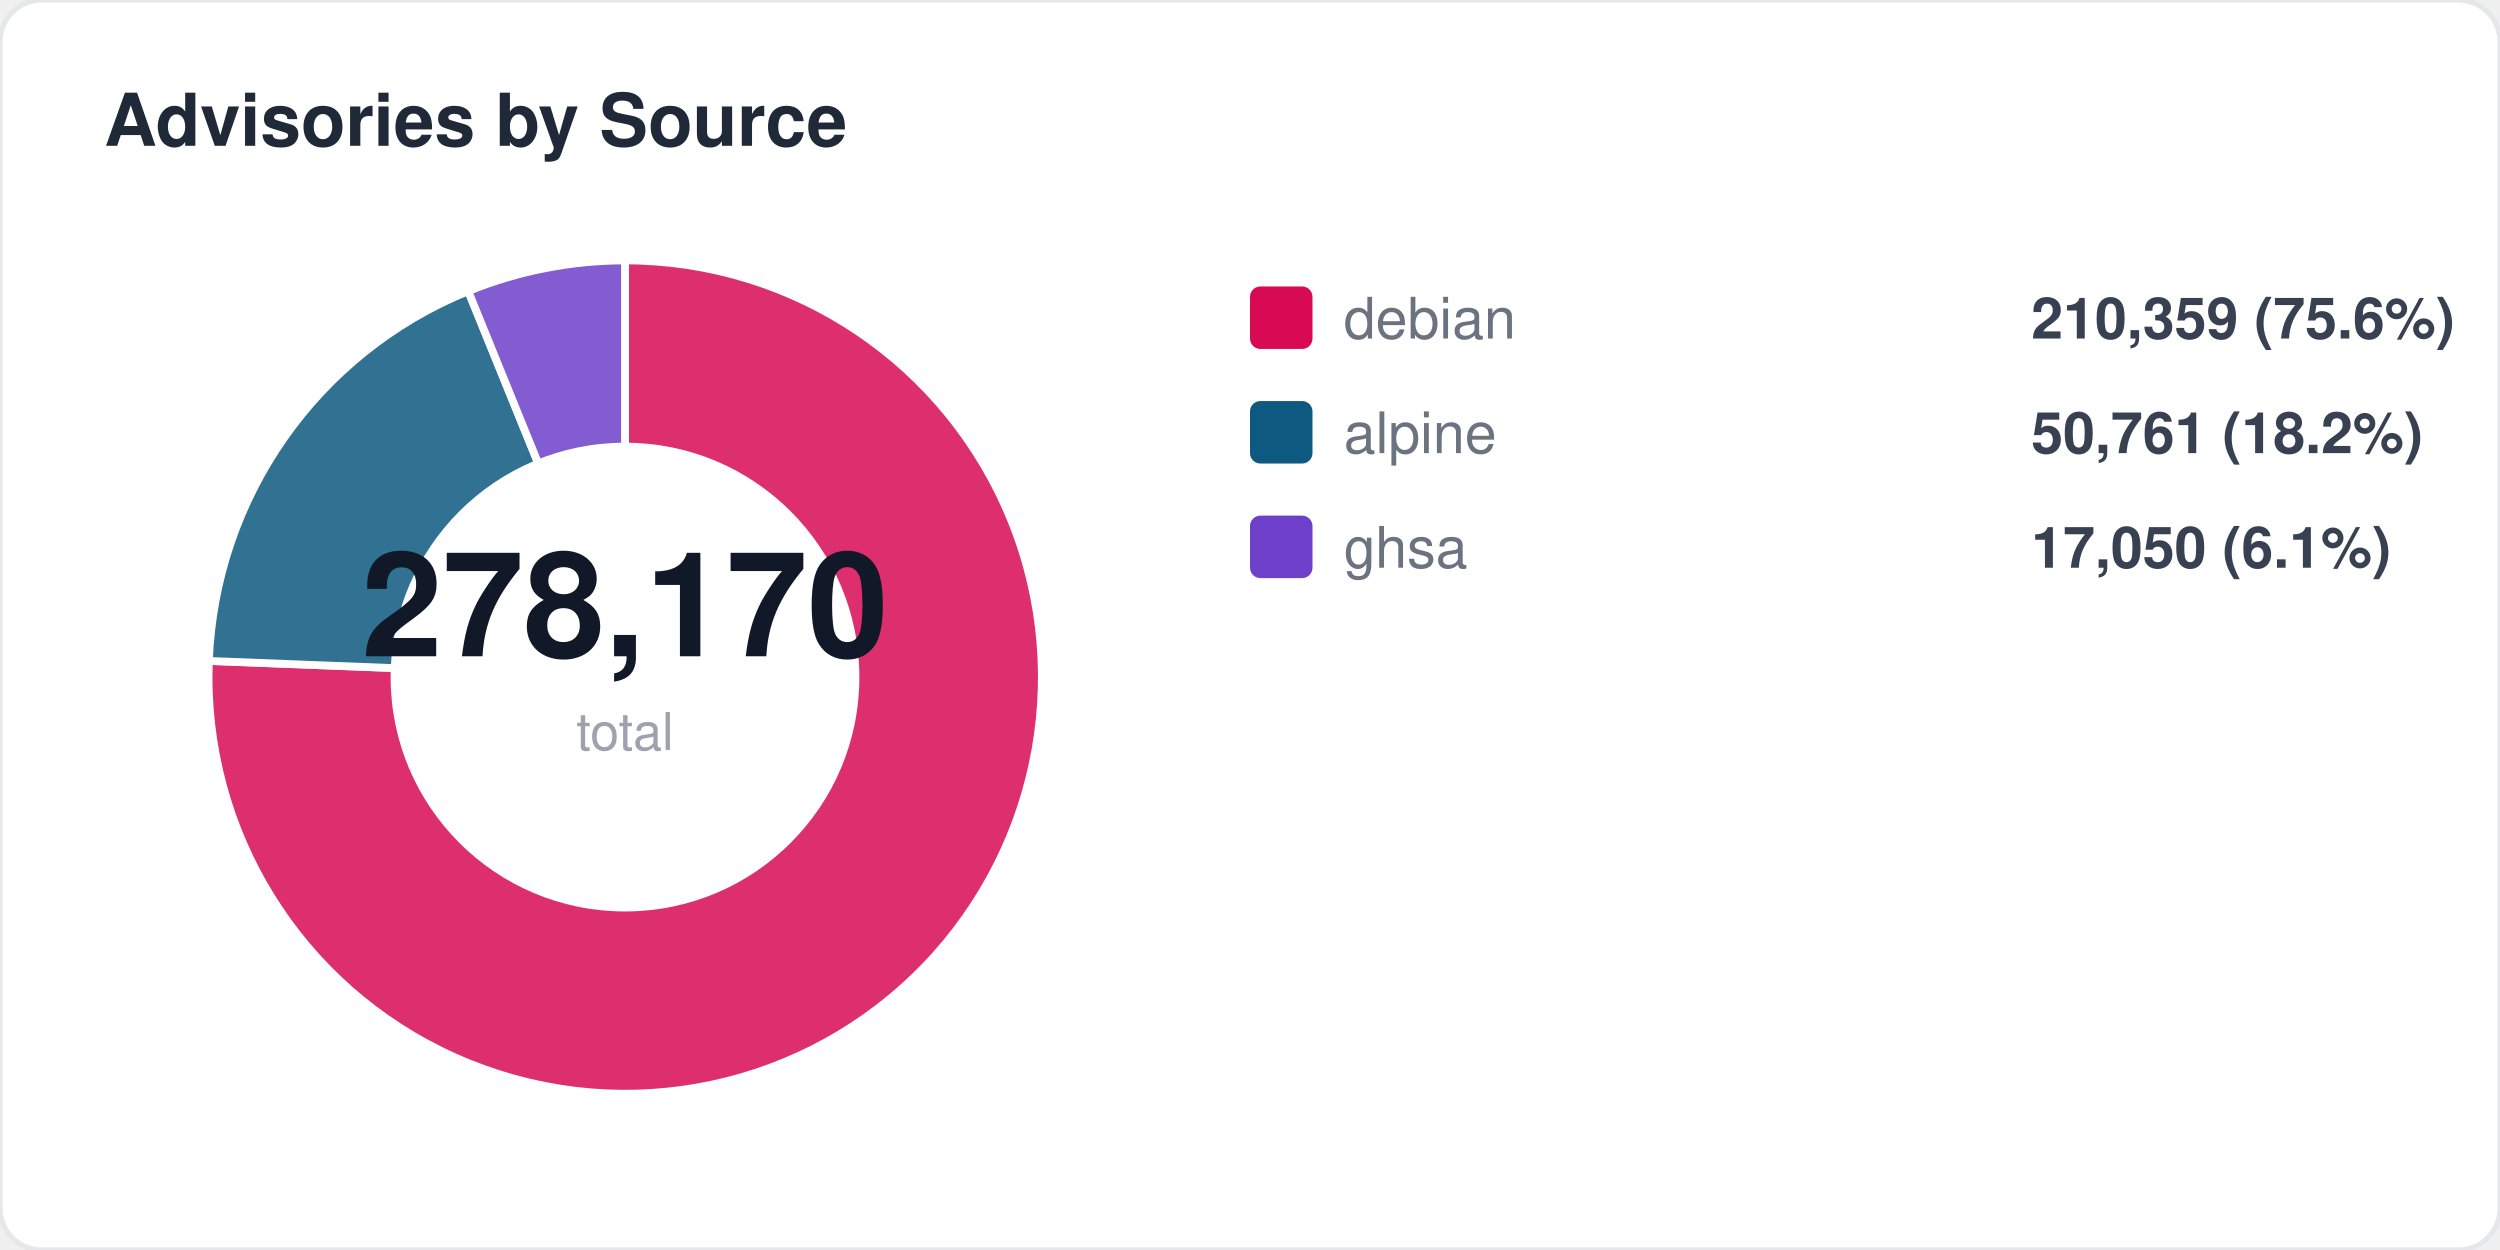
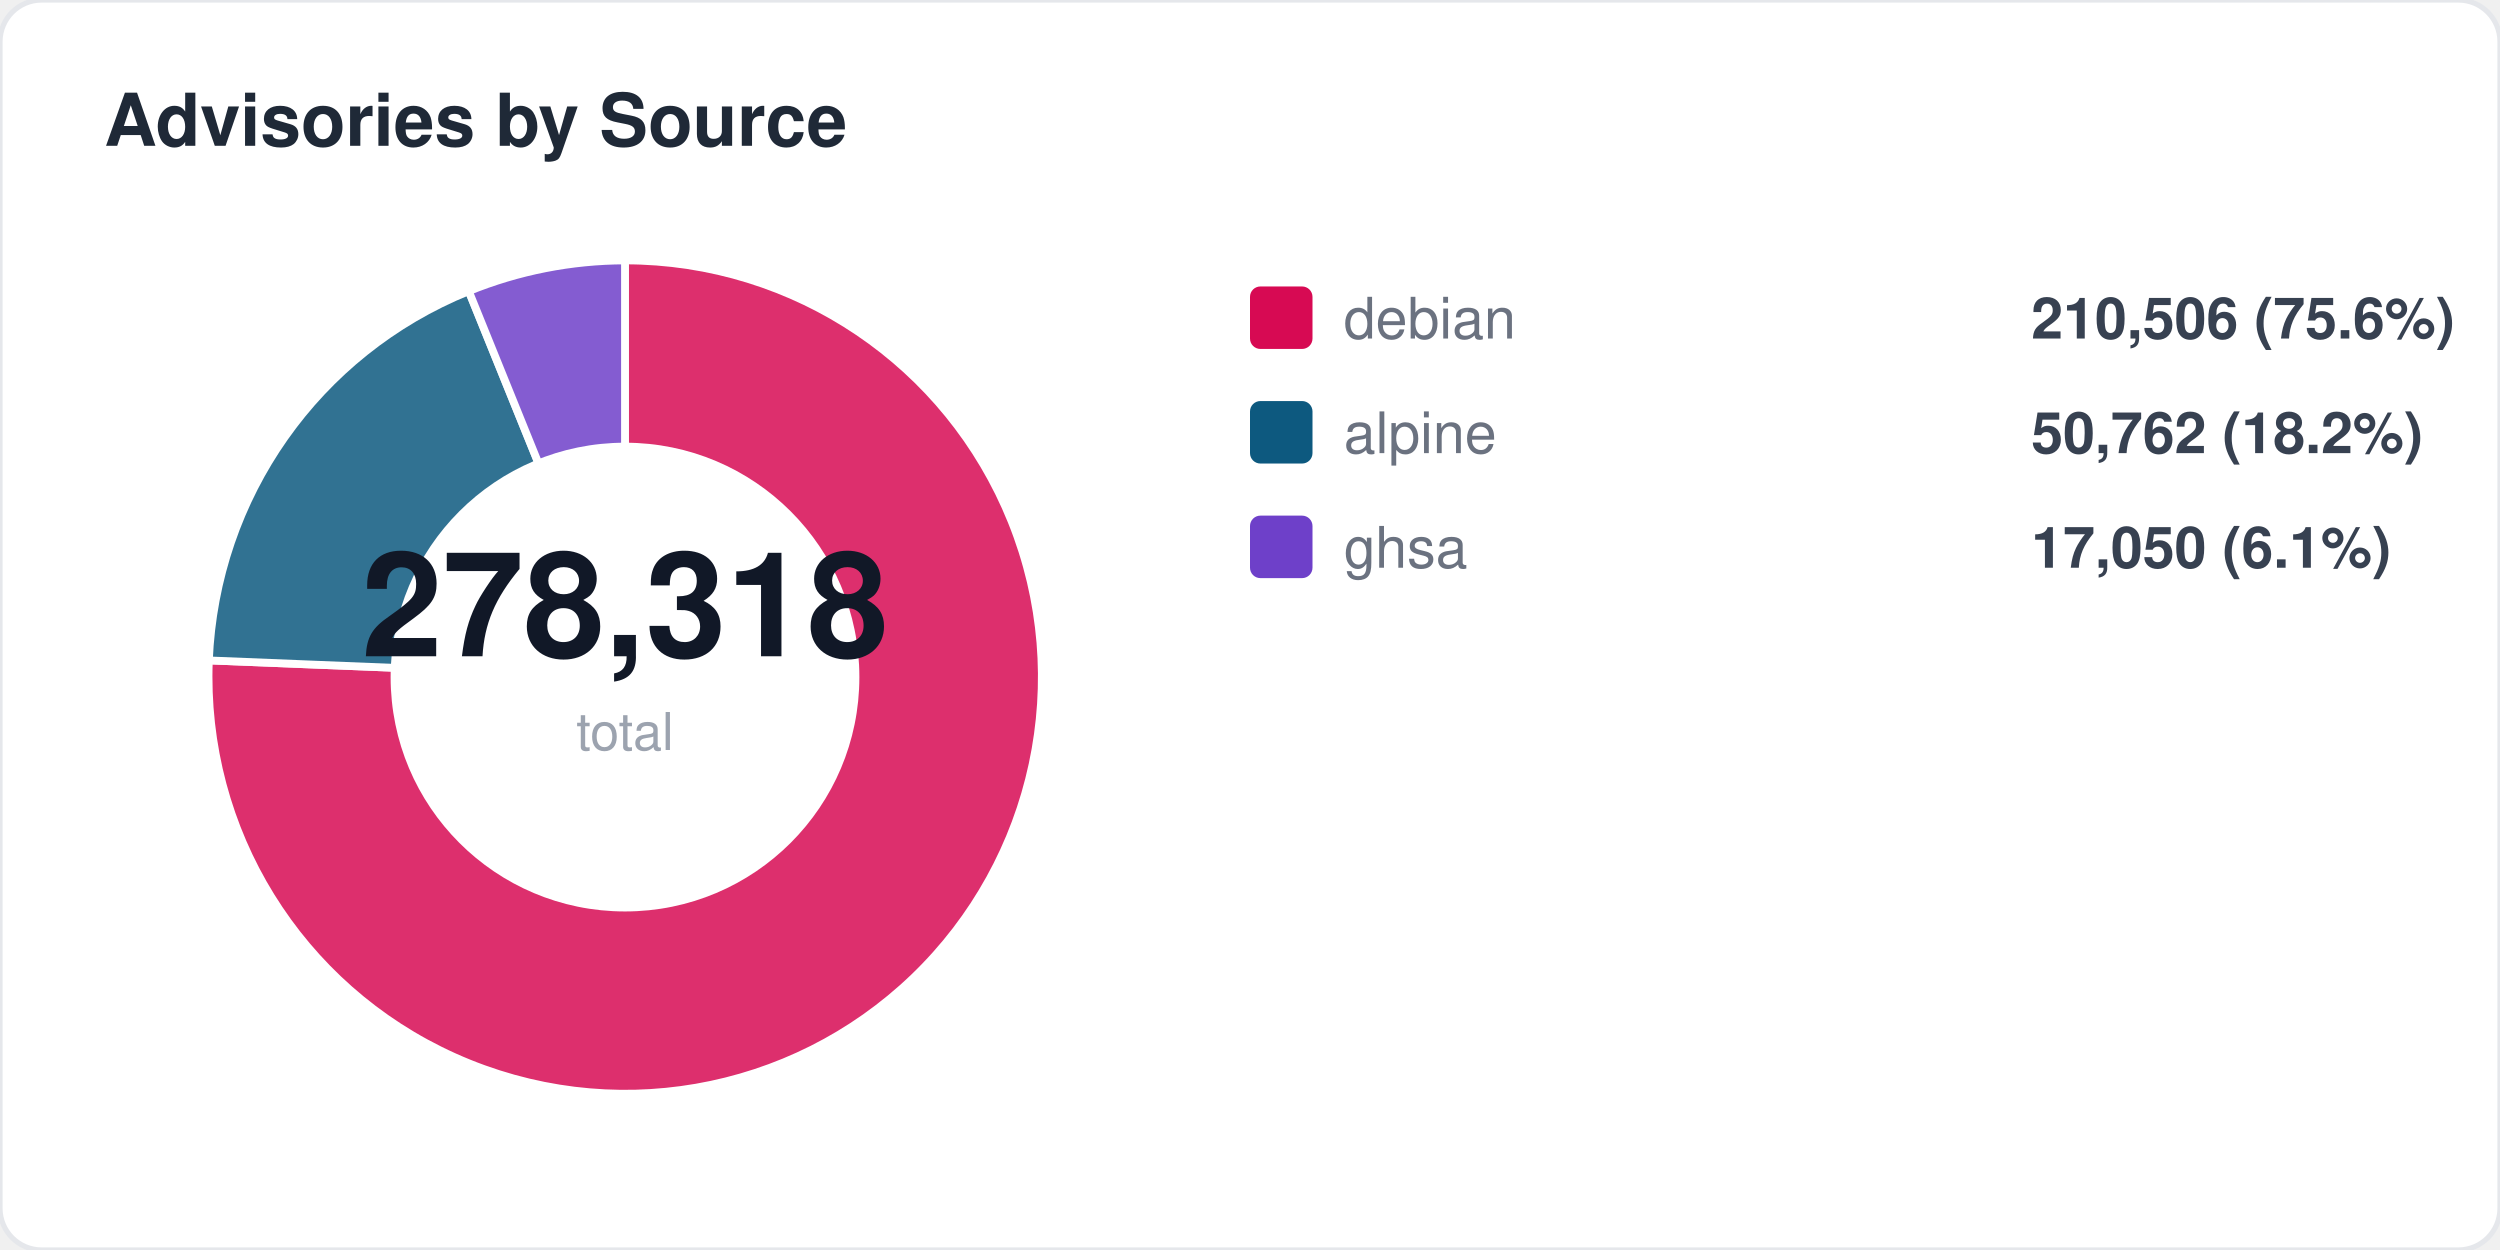
<svg xmlns="http://www.w3.org/2000/svg" width="480" height="240" viewBox="0 0 480 240" fill="none">
  <style>
  text { font-family: -apple-system, BlinkMacSystemFont, "Segoe UI", Helvetica, Arial, sans-serif; }
  .title { font-size: 14px; font-weight: 700; fill: #1f2937; }
  .label { font-size: 11px; fill: #6b7280; }
  .value { font-size: 11px; font-weight: 600; fill: #374151; }
  .big-number { font-size: 28px; font-weight: 800; fill: #111827; }
  .sub { font-size: 10px; fill: #9ca3af; }
</style>
  <rect width="480" height="240" rx="8" fill="#ffffff" stroke="#e5e7eb" stroke-width="1" />
  <text x="20" y="28" class="title">Advisories by Source</text>
-   <path d="M 120 130 L 120.0 50.0 A 80 80 0 1 1 40.1 126.9 Z" fill="#d70a53" opacity="0.85" stroke="#fff" stroke-width="1.5" />
-   <path d="M 120 130 L 40.1 126.9 A 80 80 0 0 1 89.9 55.9 Z" fill="#0d597f" opacity="0.85" stroke="#fff" stroke-width="1.5" />
-   <path d="M 120 130 L 89.9 55.9 A 80 80 0 0 1 120.0 50.0 Z" fill="#6e40c9" opacity="0.85" stroke="#fff" stroke-width="1.5" />
+   <path d="M 120 130 L 120.0 50.0 A 80 80 0 1 1 40.1 126.8 Z" fill="#d70a53" opacity="0.85" stroke="#fff" stroke-width="1.5" />
+   <path d="M 120 130 L 40.1 126.8 A 80 80 0 0 1 90.0 55.9 Z" fill="#0d597f" opacity="0.85" stroke="#fff" stroke-width="1.5" />
+   <path d="M 120 130 L 90.0 55.9 A 80 80 0 0 1 120.0 50.0 Z" fill="#6e40c9" opacity="0.85" stroke="#fff" stroke-width="1.5" />
  <circle cx="120" cy="130" r="45" fill="#ffffff" />
-   <text x="120" y="126" text-anchor="middle" class="big-number">278,170</text>
+   <text x="120" y="126" text-anchor="middle" class="big-number">278,318</text>
  <text x="120" y="144" text-anchor="middle" class="sub">total</text>
  <rect x="240" y="55" width="12" height="12" rx="2" fill="#d70a53" />
  <text x="258" y="65" class="label">debian</text>
-   <text x="390" y="65" class="value">210,359 (75.6%)</text>
+   <text x="390" y="65" class="value">210,506 (75.6%)</text>
  <rect x="240" y="77" width="12" height="12" rx="2" fill="#0d597f" />
  <text x="258" y="87" class="label">alpine</text>
-   <text x="390" y="87" class="value">50,761 (18.2%)</text>
+   <text x="390" y="87" class="value">50,762 (18.2%)</text>
  <rect x="240" y="99" width="12" height="12" rx="2" fill="#6e40c9" />
  <text x="258" y="109" class="label">ghsa</text>
  <text x="390" y="109" class="value">17,050 (6.1%)</text>
</svg>
